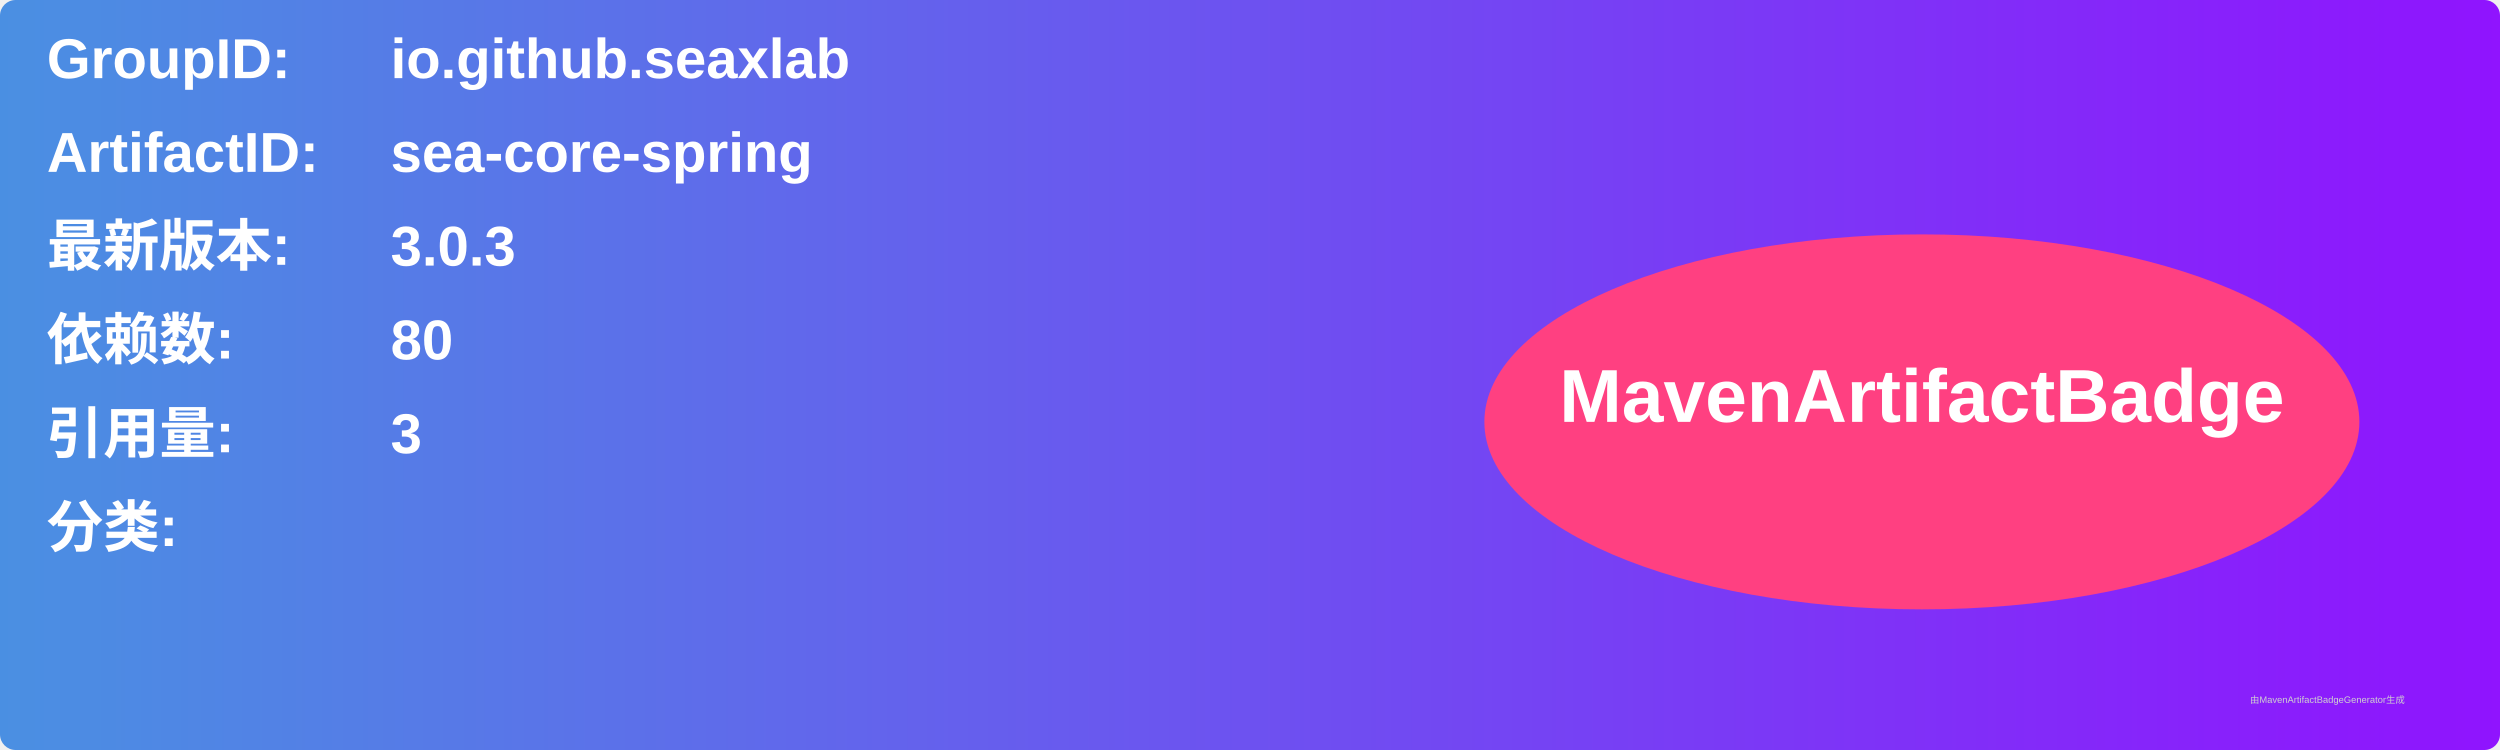
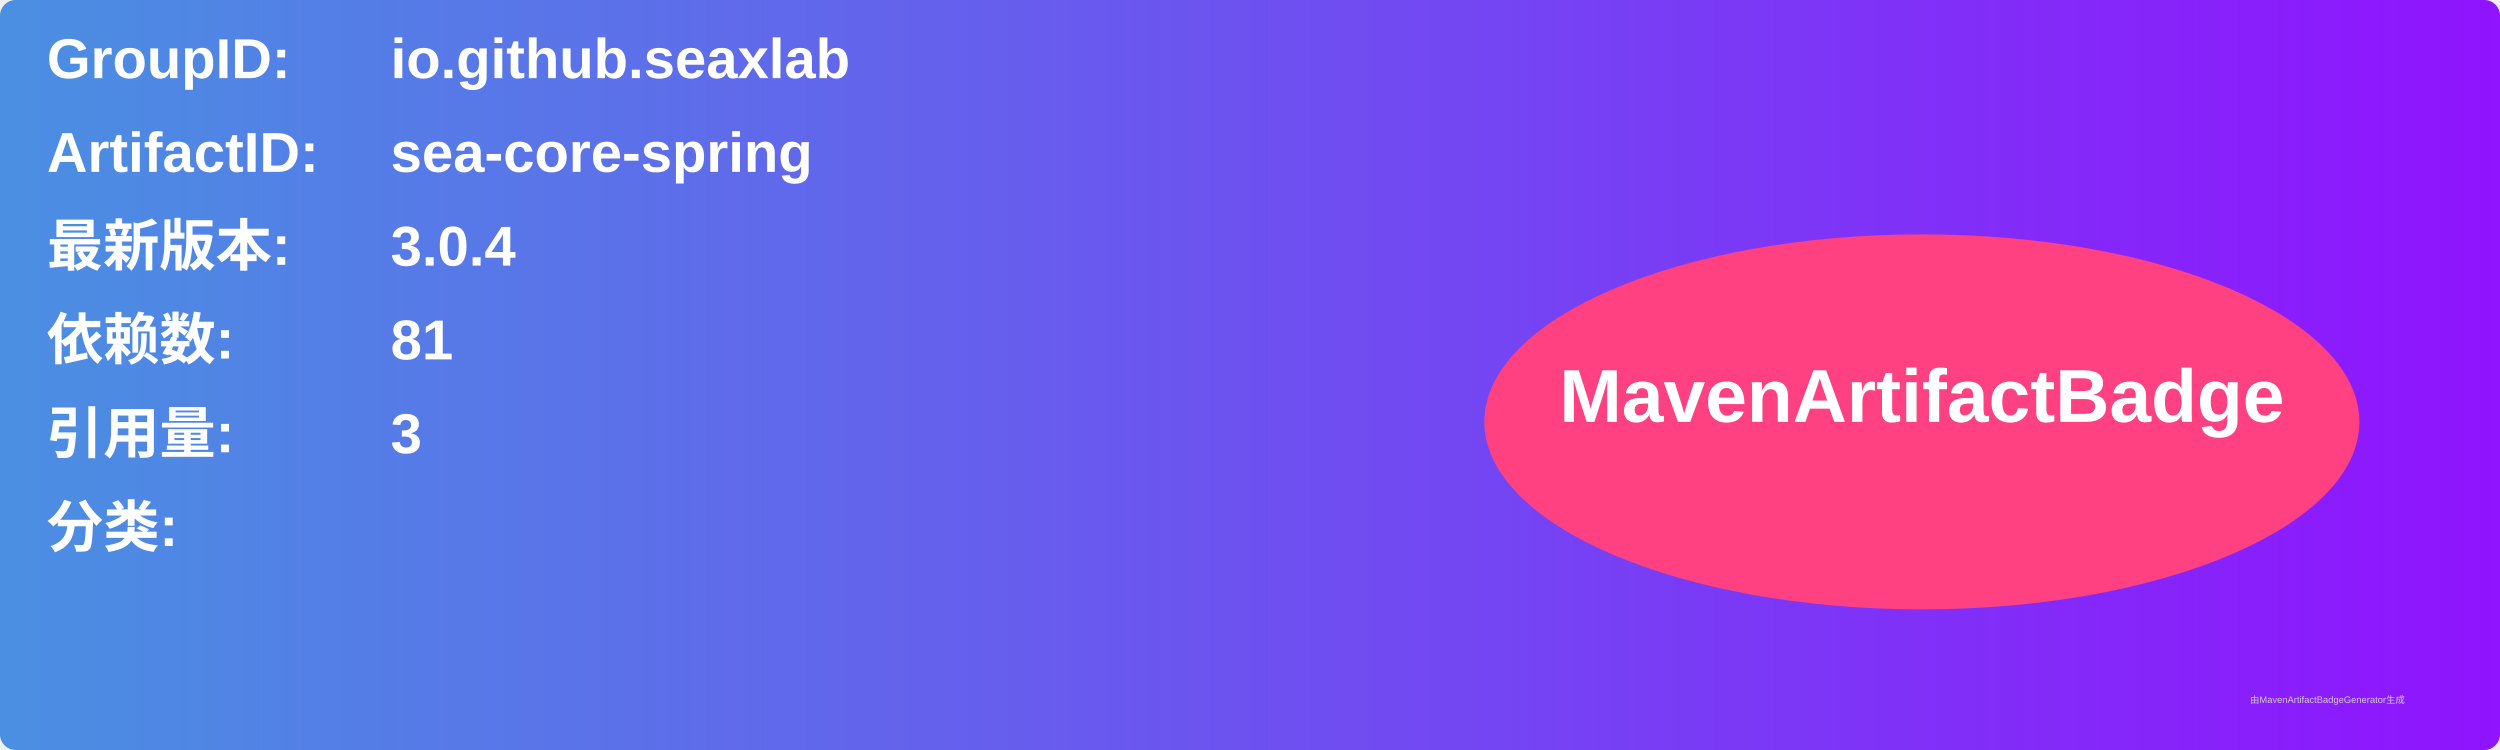
<svg xmlns="http://www.w3.org/2000/svg" width="800" height="240" viewBox="0 0 800 240">
  <linearGradient id="grad" x1="0%" y1="0%" x2="100%" y2="0%">
    <stop offset="0%" stop-color="#4a90e2" />
    <stop offset="100%" stop-color="#9013fe" />
  </linearGradient>
  <rect width="100%" height="100%" rx="5" ry="5" fill="url(#grad)" />
  <g transform="translate(15, 15)">
    <text x="0" y="10" font-family="Arial" font-size="18" fill="white" font-weight="bold" width="260">GroupID:</text>
    <text x="110" y="10" font-family="Arial" font-size="18" fill="white" font-weight="bold" width="460">io.github.seaxlab</text>
    <text x="0" y="40" font-family="Arial" font-size="18" fill="white" font-weight="bold" width="260">ArtifactID:</text>
    <text x="110" y="40" font-family="Arial" font-size="18" fill="white" font-weight="bold" width="460">sea-core-spring</text>
    <text x="0" y="70" font-family="Arial" font-size="18" fill="white" font-weight="bold">最新版本:</text>
    <text x="110" y="70" font-family="Arial" font-size="18" fill="white" font-weight="bold">
-       <tspan font-weight="bold">3.0.3</tspan>
+       <tspan font-weight="bold">3.0.4</tspan>
    </text>
    <text x="0" y="100" font-family="Arial" font-size="18" fill="white" font-weight="bold">依赖数: </text>
    <text x="110" y="100" font-family="Arial" font-size="18" fill="white">
-       <tspan font-weight="bold">80</tspan>
+       <tspan font-weight="bold">81</tspan>
    </text>
    <text x="0" y="130" font-family="Arial" font-size="18" fill="white" font-weight="bold">引用量: </text>
    <text x="110" y="130" font-family="Arial" font-size="18" fill="white">
      <tspan font-weight="bold">3</tspan>
    </text>
    <text x="0" y="160" font-family="Arial" font-size="18" fill="white" font-weight="bold">分类:</text>
    <text x="10" y="190" font-family="Arial" font-size="10" fill="white">
      <tspan font-weight="bold" />
    </text>
    <ellipse cx="600" cy="120" rx="140" ry="60" fill="#ff4081" />
    <text x="600" y="120" text-anchor="middle" font-family="Arial" font-size="24" fill="white" font-weight="bold">MavenArtifactBadge</text>
  </g>
  <text x="720" y="225" font-family="Arial" font-size="3" fill="#d0d0d0">由MavenArtifactBadgeGenerator生成</text>
</svg>
